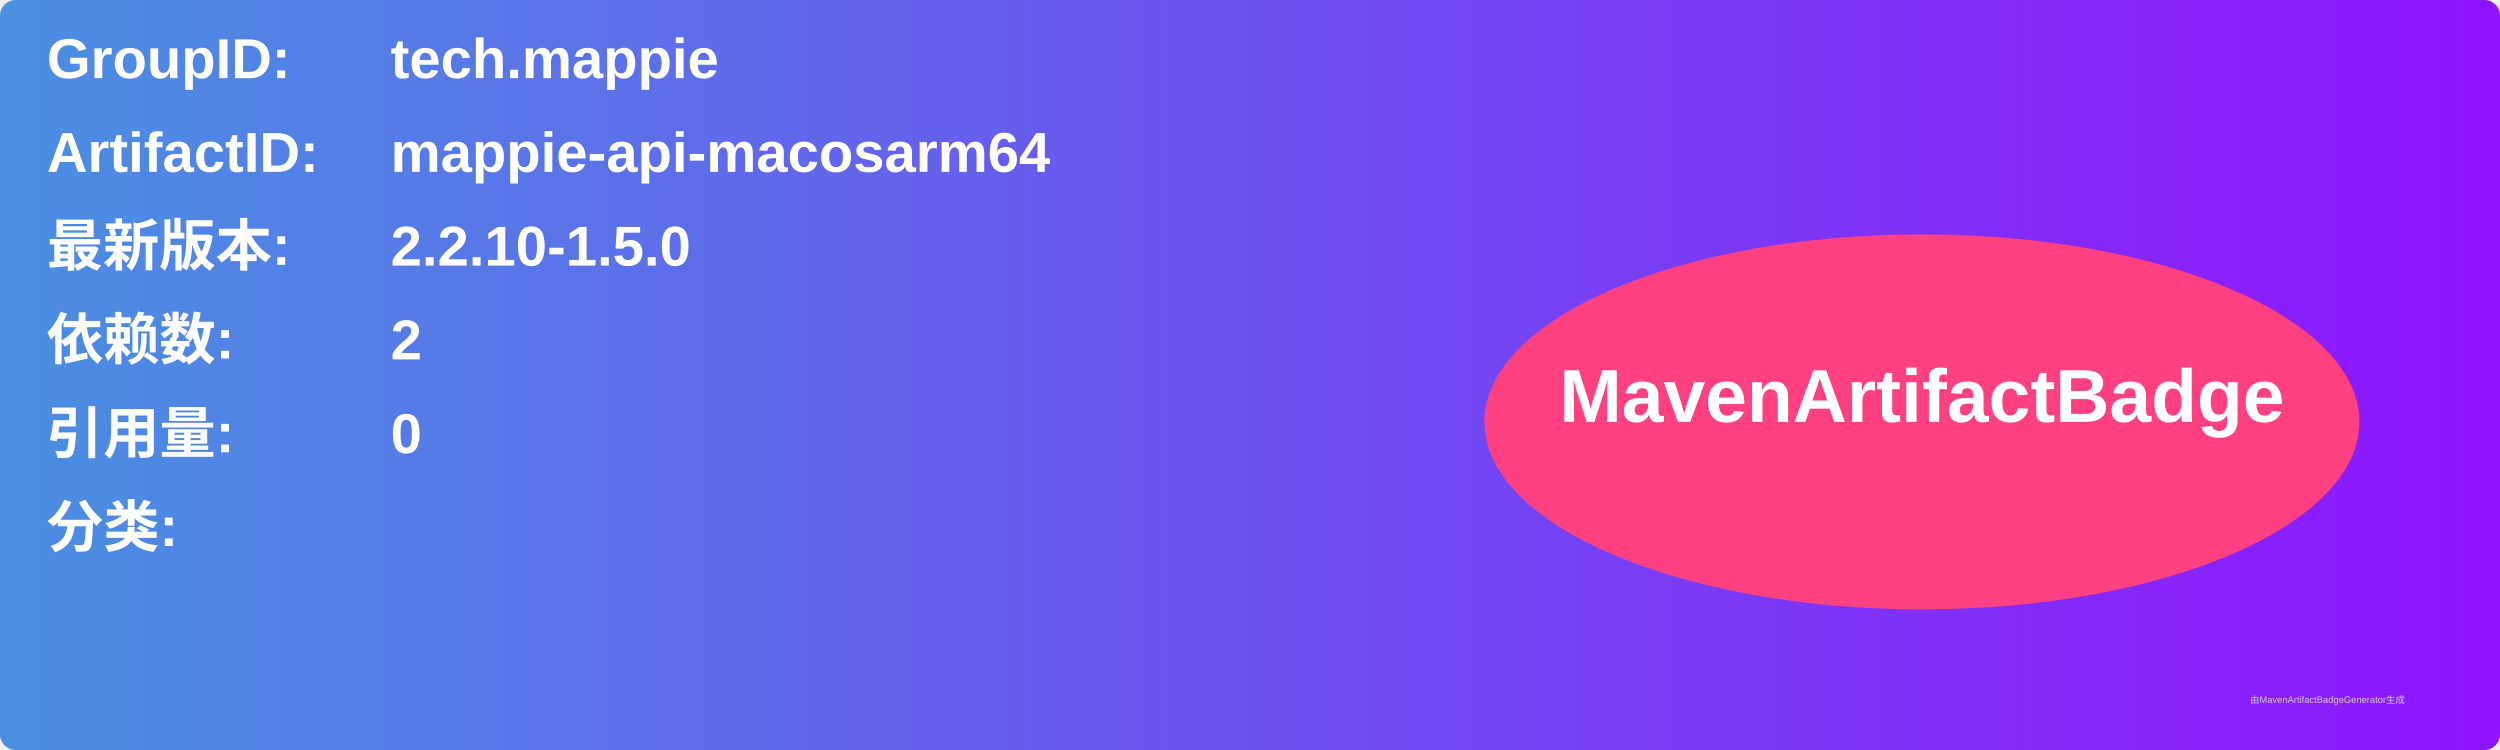
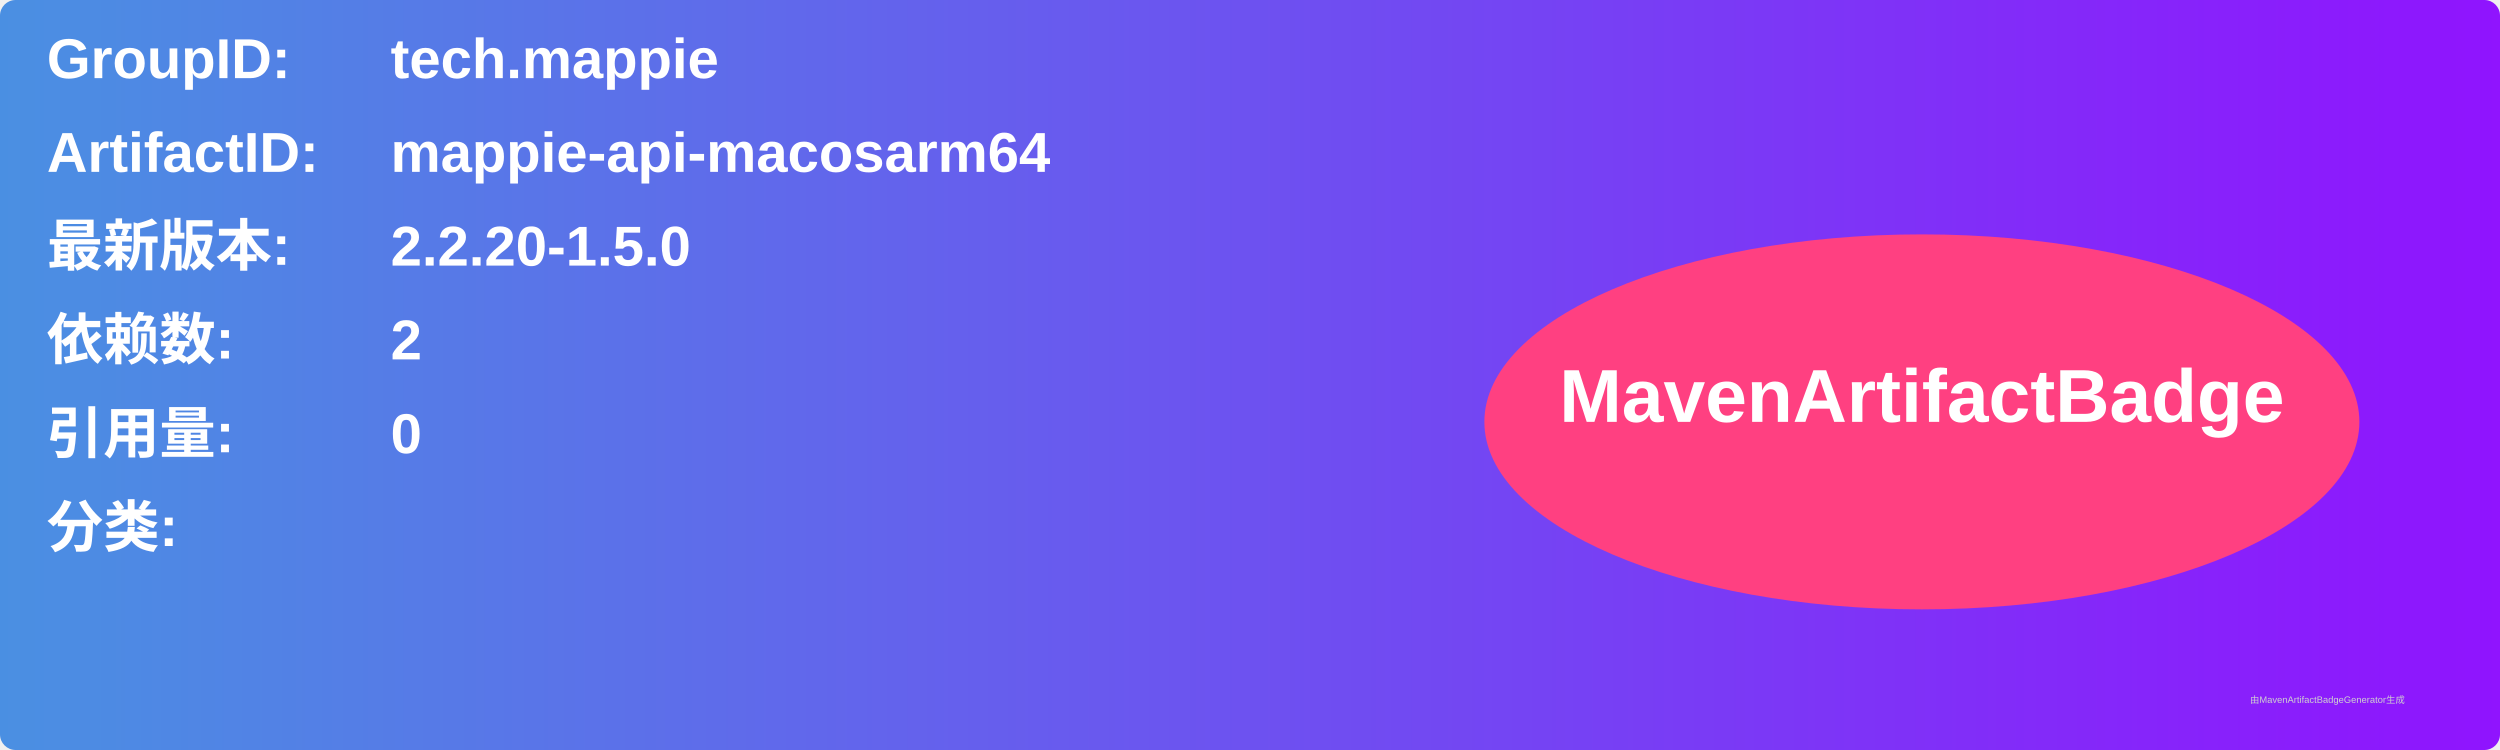
<svg xmlns="http://www.w3.org/2000/svg" width="800" height="240" viewBox="0 0 800 240">
  <linearGradient id="grad" x1="0%" y1="0%" x2="100%" y2="0%">
    <stop offset="0%" stop-color="#4a90e2" />
    <stop offset="100%" stop-color="#9013fe" />
  </linearGradient>
  <rect width="100%" height="100%" rx="5" ry="5" fill="url(#grad)" />
  <g transform="translate(15, 15)">
    <text x="0" y="10" font-family="Arial" font-size="18" fill="white" font-weight="bold" width="260">GroupID:</text>
    <text x="110" y="10" font-family="Arial" font-size="18" fill="white" font-weight="bold" width="460">tech.mappie</text>
    <text x="0" y="40" font-family="Arial" font-size="18" fill="white" font-weight="bold" width="260">ArtifactID:</text>
    <text x="110" y="40" font-family="Arial" font-size="18" fill="white" font-weight="bold" width="460">mappie-api-macosarm64</text>
    <text x="0" y="70" font-family="Arial" font-size="18" fill="white" font-weight="bold">最新版本:</text>
    <text x="110" y="70" font-family="Arial" font-size="18" fill="white" font-weight="bold">
-       <tspan font-weight="bold">2.2.10-1.5.0</tspan>
+       <tspan font-weight="bold">2.2.20-1.5.0</tspan>
    </text>
    <text x="0" y="100" font-family="Arial" font-size="18" fill="white" font-weight="bold">依赖数: </text>
    <text x="110" y="100" font-family="Arial" font-size="18" fill="white">
      <tspan font-weight="bold">2</tspan>
    </text>
    <text x="0" y="130" font-family="Arial" font-size="18" fill="white" font-weight="bold">引用量: </text>
    <text x="110" y="130" font-family="Arial" font-size="18" fill="white">
      <tspan font-weight="bold">0</tspan>
    </text>
    <text x="0" y="160" font-family="Arial" font-size="18" fill="white" font-weight="bold">分类:</text>
    <text x="10" y="190" font-family="Arial" font-size="10" fill="white">
      <tspan font-weight="bold" />
    </text>
    <ellipse cx="600" cy="120" rx="140" ry="60" fill="#ff4081" />
    <text x="600" y="120" text-anchor="middle" font-family="Arial" font-size="24" fill="white" font-weight="bold">MavenArtifactBadge</text>
  </g>
  <text x="720" y="225" font-family="Arial" font-size="3" fill="#d0d0d0">由MavenArtifactBadgeGenerator生成</text>
</svg>
